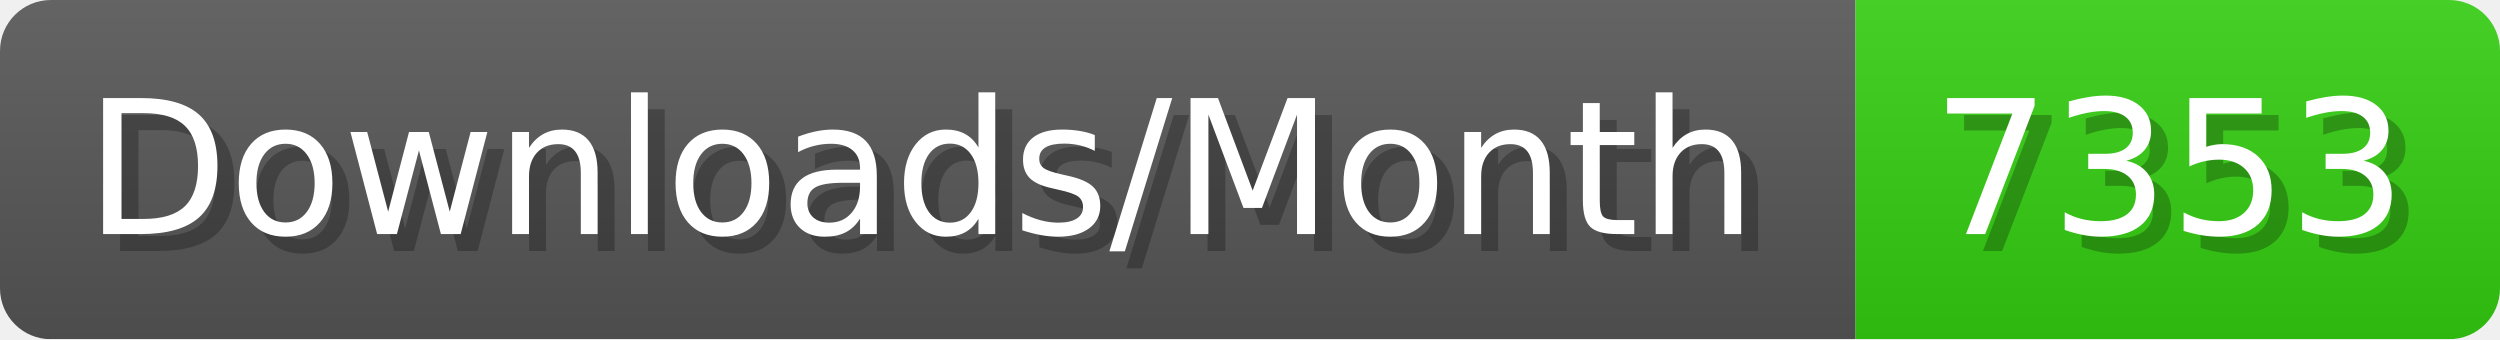
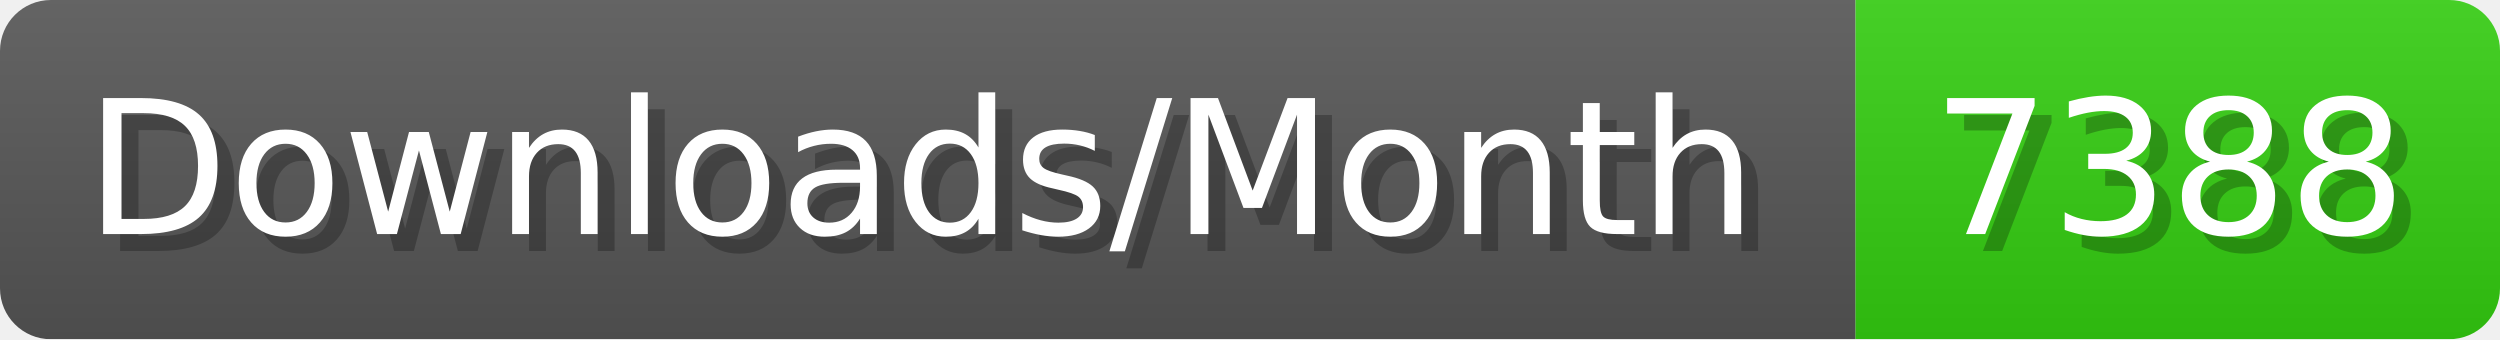
- <svg xmlns="http://www.w3.org/2000/svg" width="147.4" height="20" viewBox="0 0 1474 200" role="img" aria-label="Downloads/Month: 7353">
+ <svg xmlns="http://www.w3.org/2000/svg" width="147.4" height="20" viewBox="0 0 1474 200" role="img" aria-label="Downloads/Month: 7388">
  <linearGradient id="YlXUI" x2="0" y2="100%">
    <stop offset="0" stop-opacity=".1" stop-color="#EEE" />
    <stop offset="1" stop-opacity=".1" />
  </linearGradient>
  <mask id="JHhop">
    <rect width="1474" height="200" rx="30" fill="#FFF" />
  </mask>
  <g mask="url(#JHhop)">
    <rect width="1094" height="200" fill="#555" />
    <rect width="380" height="200" fill="#3C1" x="1094" />
    <rect width="1474" height="200" fill="url(#YlXUI)" />
  </g>
  <g aria-hidden="true" fill="#fff" text-anchor="start" font-family="Verdana,DejaVu Sans,sans-serif" font-size="110">
    <text x="60" y="148" textLength="994" fill="#000" opacity="0.25">Downloads/Month</text>
    <text x="50" y="138" textLength="994">Downloads/Month</text>
-     <text x="1149" y="148" textLength="280" fill="#000" opacity="0.25">7353</text>
-     <text x="1139" y="138" textLength="280">7353</text>
+     <text x="1149" y="148" textLength="280" fill="#000" opacity="0.25">7388</text>
+     <text x="1139" y="138" textLength="280">7388</text>
  </g>
</svg>
